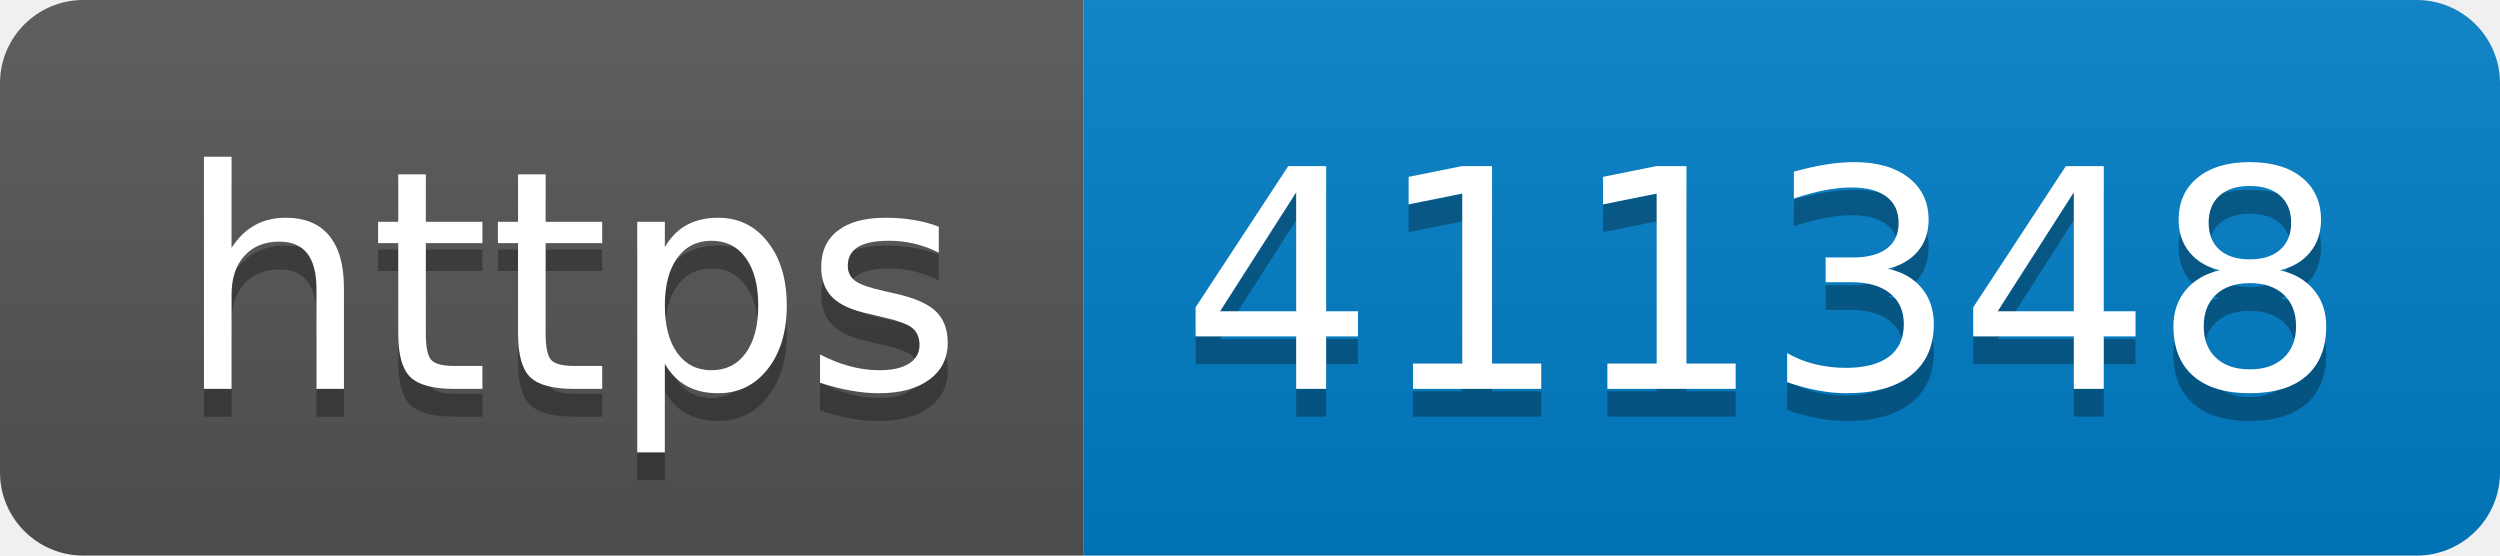
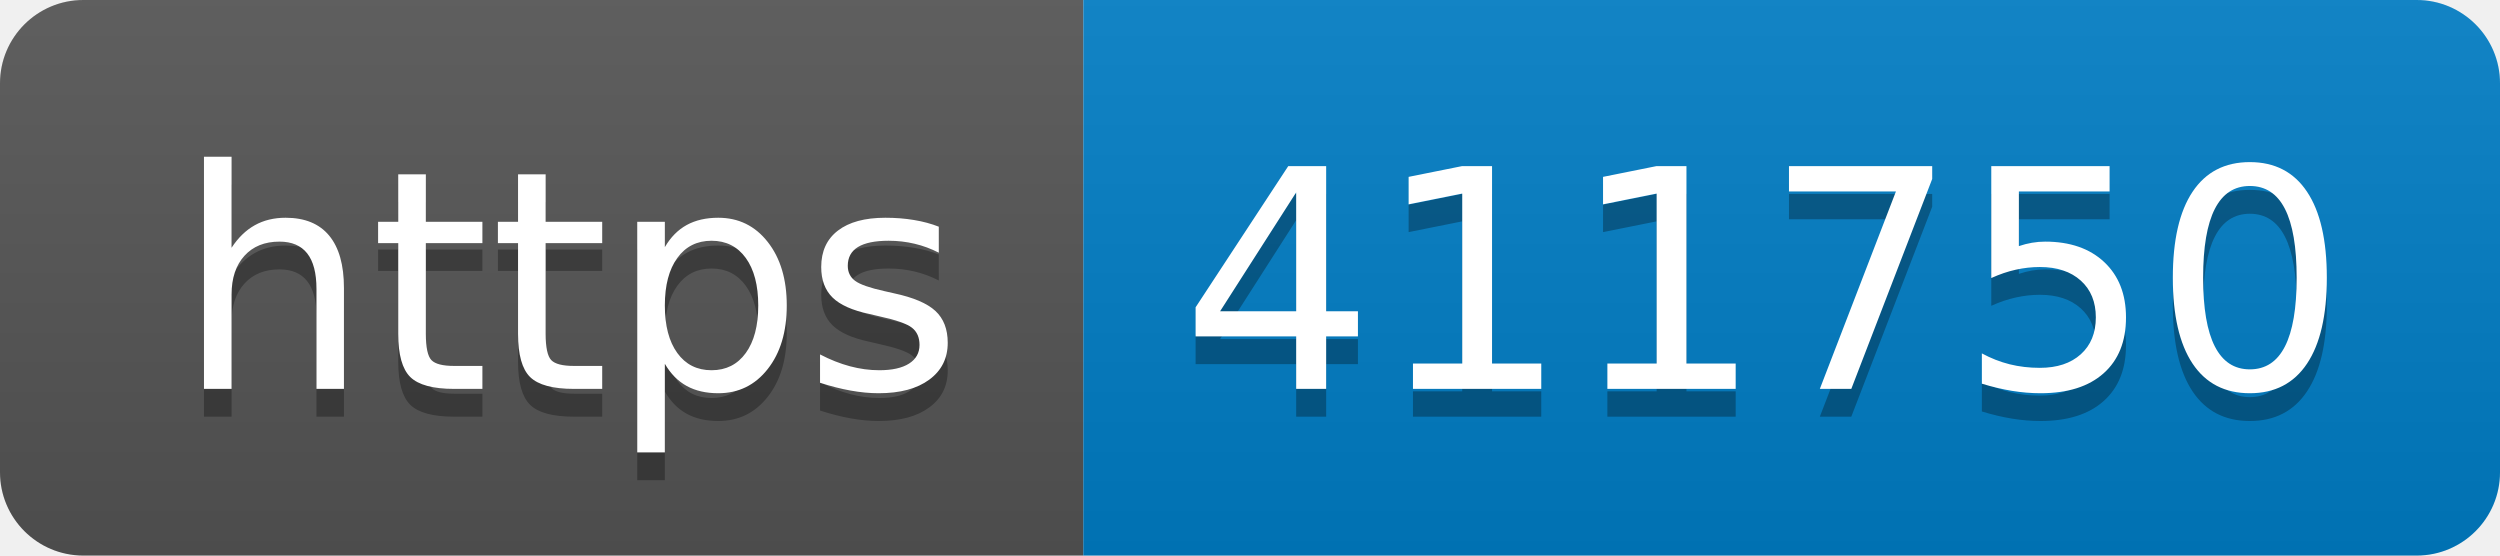
- <svg xmlns="http://www.w3.org/2000/svg" width="90" height="20" role="img" aria-label="https: 411348">
+ <svg xmlns="http://www.w3.org/2000/svg" width="90" height="20" role="img" aria-label="https: 411750">
  <linearGradient id="s" x2="0" y2="100%">
    <stop offset="0" stop-color="#bbb" stop-opacity=".1" />
    <stop offset="1" stop-opacity=".1" />
  </linearGradient>
  <clipPath id="r">
    <rect width="90" height="20" rx="3" fill="#fff" />
  </clipPath>
  <g clip-path="url(#r)">
    <rect width="39" height="20" fill="#555" />
    <rect x="39" width="51" height="20" fill="#007ec6" />
    <rect width="90" height="20" fill="url(#s)" />
  </g>
  <g fill="#fff" text-anchor="middle" font-family="Verdana,Geneva,DejaVu Sans,sans-serif" text-rendering="geometricPrecision" font-size="110">
    <text aria-hidden="true" x="205" y="150" fill="#010101" fill-opacity=".3" transform="scale(.1)" textLength="290">https</text>
    <text x="205" y="140" transform="scale(.1)" fill="#fff" textLength="290">https</text>
-     <text aria-hidden="true" x="635" y="150" fill="#010101" fill-opacity=".3" transform="scale(.1)" textLength="410">411348</text>
-     <text x="635" y="140" transform="scale(.1)" fill="#fff" textLength="410">411348</text>
+     <text aria-hidden="true" x="635" y="150" fill="#010101" fill-opacity=".3" transform="scale(.1)" textLength="410">411750</text>
+     <text x="635" y="140" transform="scale(.1)" fill="#fff" textLength="410">411750</text>
  </g>
</svg>
